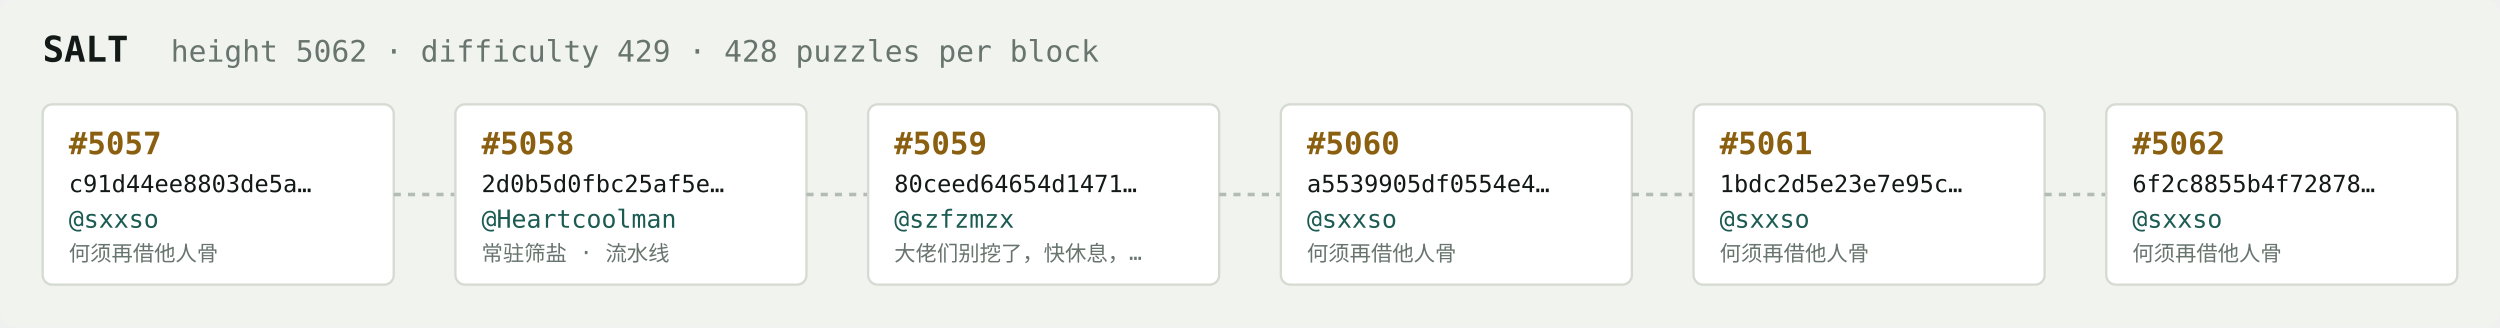
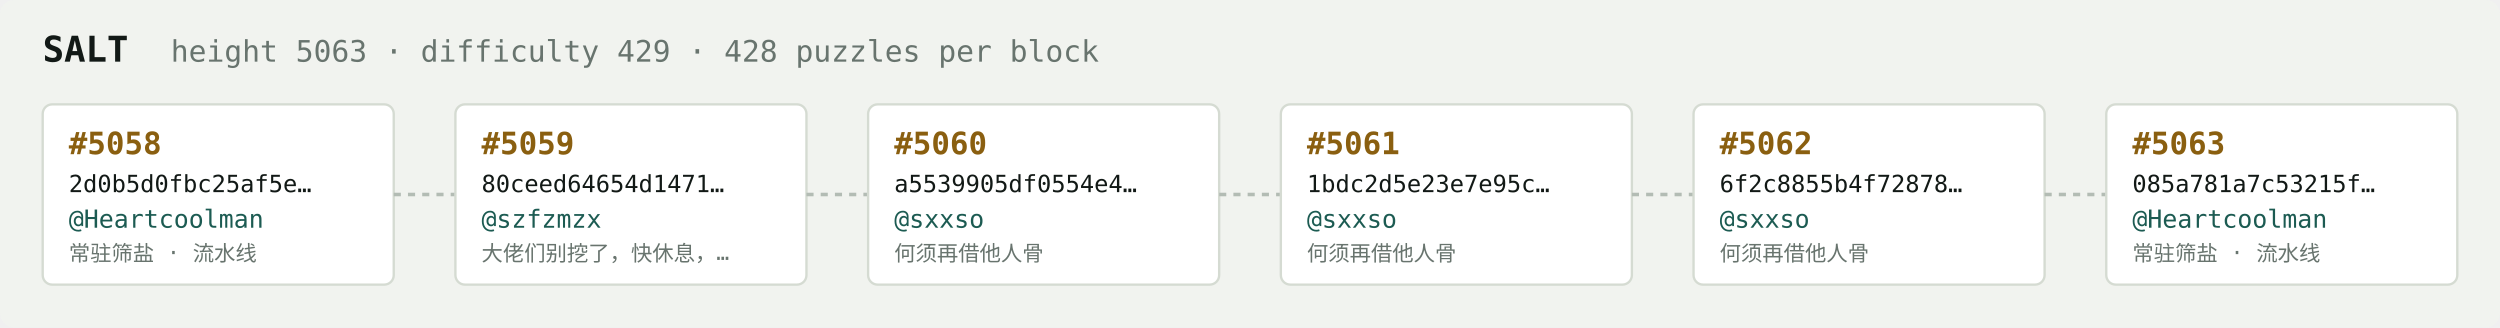
<svg xmlns="http://www.w3.org/2000/svg" width="1054" height="138" viewBox="0 0 1054 138" font-family="ui-monospace,SFMono-Regular,Menlo,monospace">
  <rect fill="#f1f3ef" width="1054" height="138" rx="6" />
  <text x="18" y="26" fill="#121916" font-size="15" font-weight="700">SALT</text>
-   <text x="72" y="26" fill="#68746e" font-size="12.5">height 5062 · difficulty 429 · 428 puzzles per block</text>
+   <text x="72" y="26" fill="#68746e" font-size="12.5">height 5063 · difficulty 429 · 428 puzzles per block</text>
  <rect x="18" y="44" width="148" height="76" rx="4" fill="#ffffff" stroke="#d5dbd2" stroke-width="1" />
-   <text x="29" y="65" fill="#8a5f10" font-size="13" font-weight="700">#5057</text>
-   <text x="29" y="81" fill="#121916" font-size="10">c91d44ee8803de5a…</text>
-   <text x="29" y="96" fill="#1c5b52" font-size="10.5">@sxxso</text>
-   <text x="29" y="110" fill="#68746e" font-size="9">何须再借他人骨</text>
+   <text x="29" y="65" fill="#8a5f10" font-size="13" font-weight="700">#5058</text>
+   <text x="29" y="81" fill="#121916" font-size="10">2d0b5d0fbc25af5e…</text>
+   <text x="29" y="96" fill="#1c5b52" font-size="10.5">@Heartcoolman</text>
+   <text x="29" y="110" fill="#68746e" font-size="9">常驻筛盐 · 流水线</text>
  <line x1="166" y1="82.0" x2="192" y2="82.0" stroke="#b3bcb4" stroke-width="1.5" stroke-dasharray="3 3" />
  <rect x="192" y="44" width="148" height="76" rx="4" fill="#ffffff" stroke="#d5dbd2" stroke-width="1" />
-   <text x="203" y="65" fill="#8a5f10" font-size="13" font-weight="700">#5058</text>
-   <text x="203" y="81" fill="#121916" font-size="10">2d0b5d0fbc25af5e…</text>
-   <text x="203" y="96" fill="#1c5b52" font-size="10.5">@Heartcoolman</text>
-   <text x="203" y="110" fill="#68746e" font-size="9">常驻筛盐 · 流水线</text>
+   <text x="203" y="65" fill="#8a5f10" font-size="13" font-weight="700">#5059</text>
+   <text x="203" y="81" fill="#121916" font-size="10">80ceed64654d1471…</text>
+   <text x="203" y="96" fill="#1c5b52" font-size="10.5">@szfzmzx</text>
+   <text x="203" y="110" fill="#68746e" font-size="9">大佬们别挖了，快休息，…</text>
  <line x1="340" y1="82.0" x2="366" y2="82.0" stroke="#b3bcb4" stroke-width="1.5" stroke-dasharray="3 3" />
  <rect x="366" y="44" width="148" height="76" rx="4" fill="#ffffff" stroke="#d5dbd2" stroke-width="1" />
-   <text x="377" y="65" fill="#8a5f10" font-size="13" font-weight="700">#5059</text>
-   <text x="377" y="81" fill="#121916" font-size="10">80ceed64654d1471…</text>
-   <text x="377" y="96" fill="#1c5b52" font-size="10.5">@szfzmzx</text>
-   <text x="377" y="110" fill="#68746e" font-size="9">大佬们别挖了，快休息，…</text>
+   <text x="377" y="65" fill="#8a5f10" font-size="13" font-weight="700">#5060</text>
+   <text x="377" y="81" fill="#121916" font-size="10">a5539905df0554e4…</text>
+   <text x="377" y="96" fill="#1c5b52" font-size="10.5">@sxxso</text>
+   <text x="377" y="110" fill="#68746e" font-size="9">何须再借他人骨</text>
  <line x1="514" y1="82.0" x2="540" y2="82.0" stroke="#b3bcb4" stroke-width="1.5" stroke-dasharray="3 3" />
  <rect x="540" y="44" width="148" height="76" rx="4" fill="#ffffff" stroke="#d5dbd2" stroke-width="1" />
-   <text x="551" y="65" fill="#8a5f10" font-size="13" font-weight="700">#5060</text>
-   <text x="551" y="81" fill="#121916" font-size="10">a5539905df0554e4…</text>
+   <text x="551" y="65" fill="#8a5f10" font-size="13" font-weight="700">#5061</text>
+   <text x="551" y="81" fill="#121916" font-size="10">1bdc2d5e23e7e95c…</text>
  <text x="551" y="96" fill="#1c5b52" font-size="10.5">@sxxso</text>
  <text x="551" y="110" fill="#68746e" font-size="9">何须再借他人骨</text>
  <line x1="688" y1="82.0" x2="714" y2="82.0" stroke="#b3bcb4" stroke-width="1.5" stroke-dasharray="3 3" />
  <rect x="714" y="44" width="148" height="76" rx="4" fill="#ffffff" stroke="#d5dbd2" stroke-width="1" />
-   <text x="725" y="65" fill="#8a5f10" font-size="13" font-weight="700">#5061</text>
-   <text x="725" y="81" fill="#121916" font-size="10">1bdc2d5e23e7e95c…</text>
+   <text x="725" y="65" fill="#8a5f10" font-size="13" font-weight="700">#5062</text>
+   <text x="725" y="81" fill="#121916" font-size="10">6f2c8855b4f72878…</text>
  <text x="725" y="96" fill="#1c5b52" font-size="10.5">@sxxso</text>
  <text x="725" y="110" fill="#68746e" font-size="9">何须再借他人骨</text>
  <line x1="862" y1="82.0" x2="888" y2="82.0" stroke="#b3bcb4" stroke-width="1.5" stroke-dasharray="3 3" />
  <rect x="888" y="44" width="148" height="76" rx="4" fill="#ffffff" stroke="#d5dbd2" stroke-width="1" />
-   <text x="899" y="65" fill="#8a5f10" font-size="13" font-weight="700">#5062</text>
-   <text x="899" y="81" fill="#121916" font-size="10">6f2c8855b4f72878…</text>
-   <text x="899" y="96" fill="#1c5b52" font-size="10.5">@sxxso</text>
-   <text x="899" y="110" fill="#68746e" font-size="9">何须再借他人骨</text>
+   <text x="899" y="65" fill="#8a5f10" font-size="13" font-weight="700">#5063</text>
+   <text x="899" y="81" fill="#121916" font-size="10">085a781a7c53215f…</text>
+   <text x="899" y="96" fill="#1c5b52" font-size="10.5">@Heartcoolman</text>
+   <text x="899" y="110" fill="#68746e" font-size="9">常驻筛盐 · 流水线</text>
</svg>
